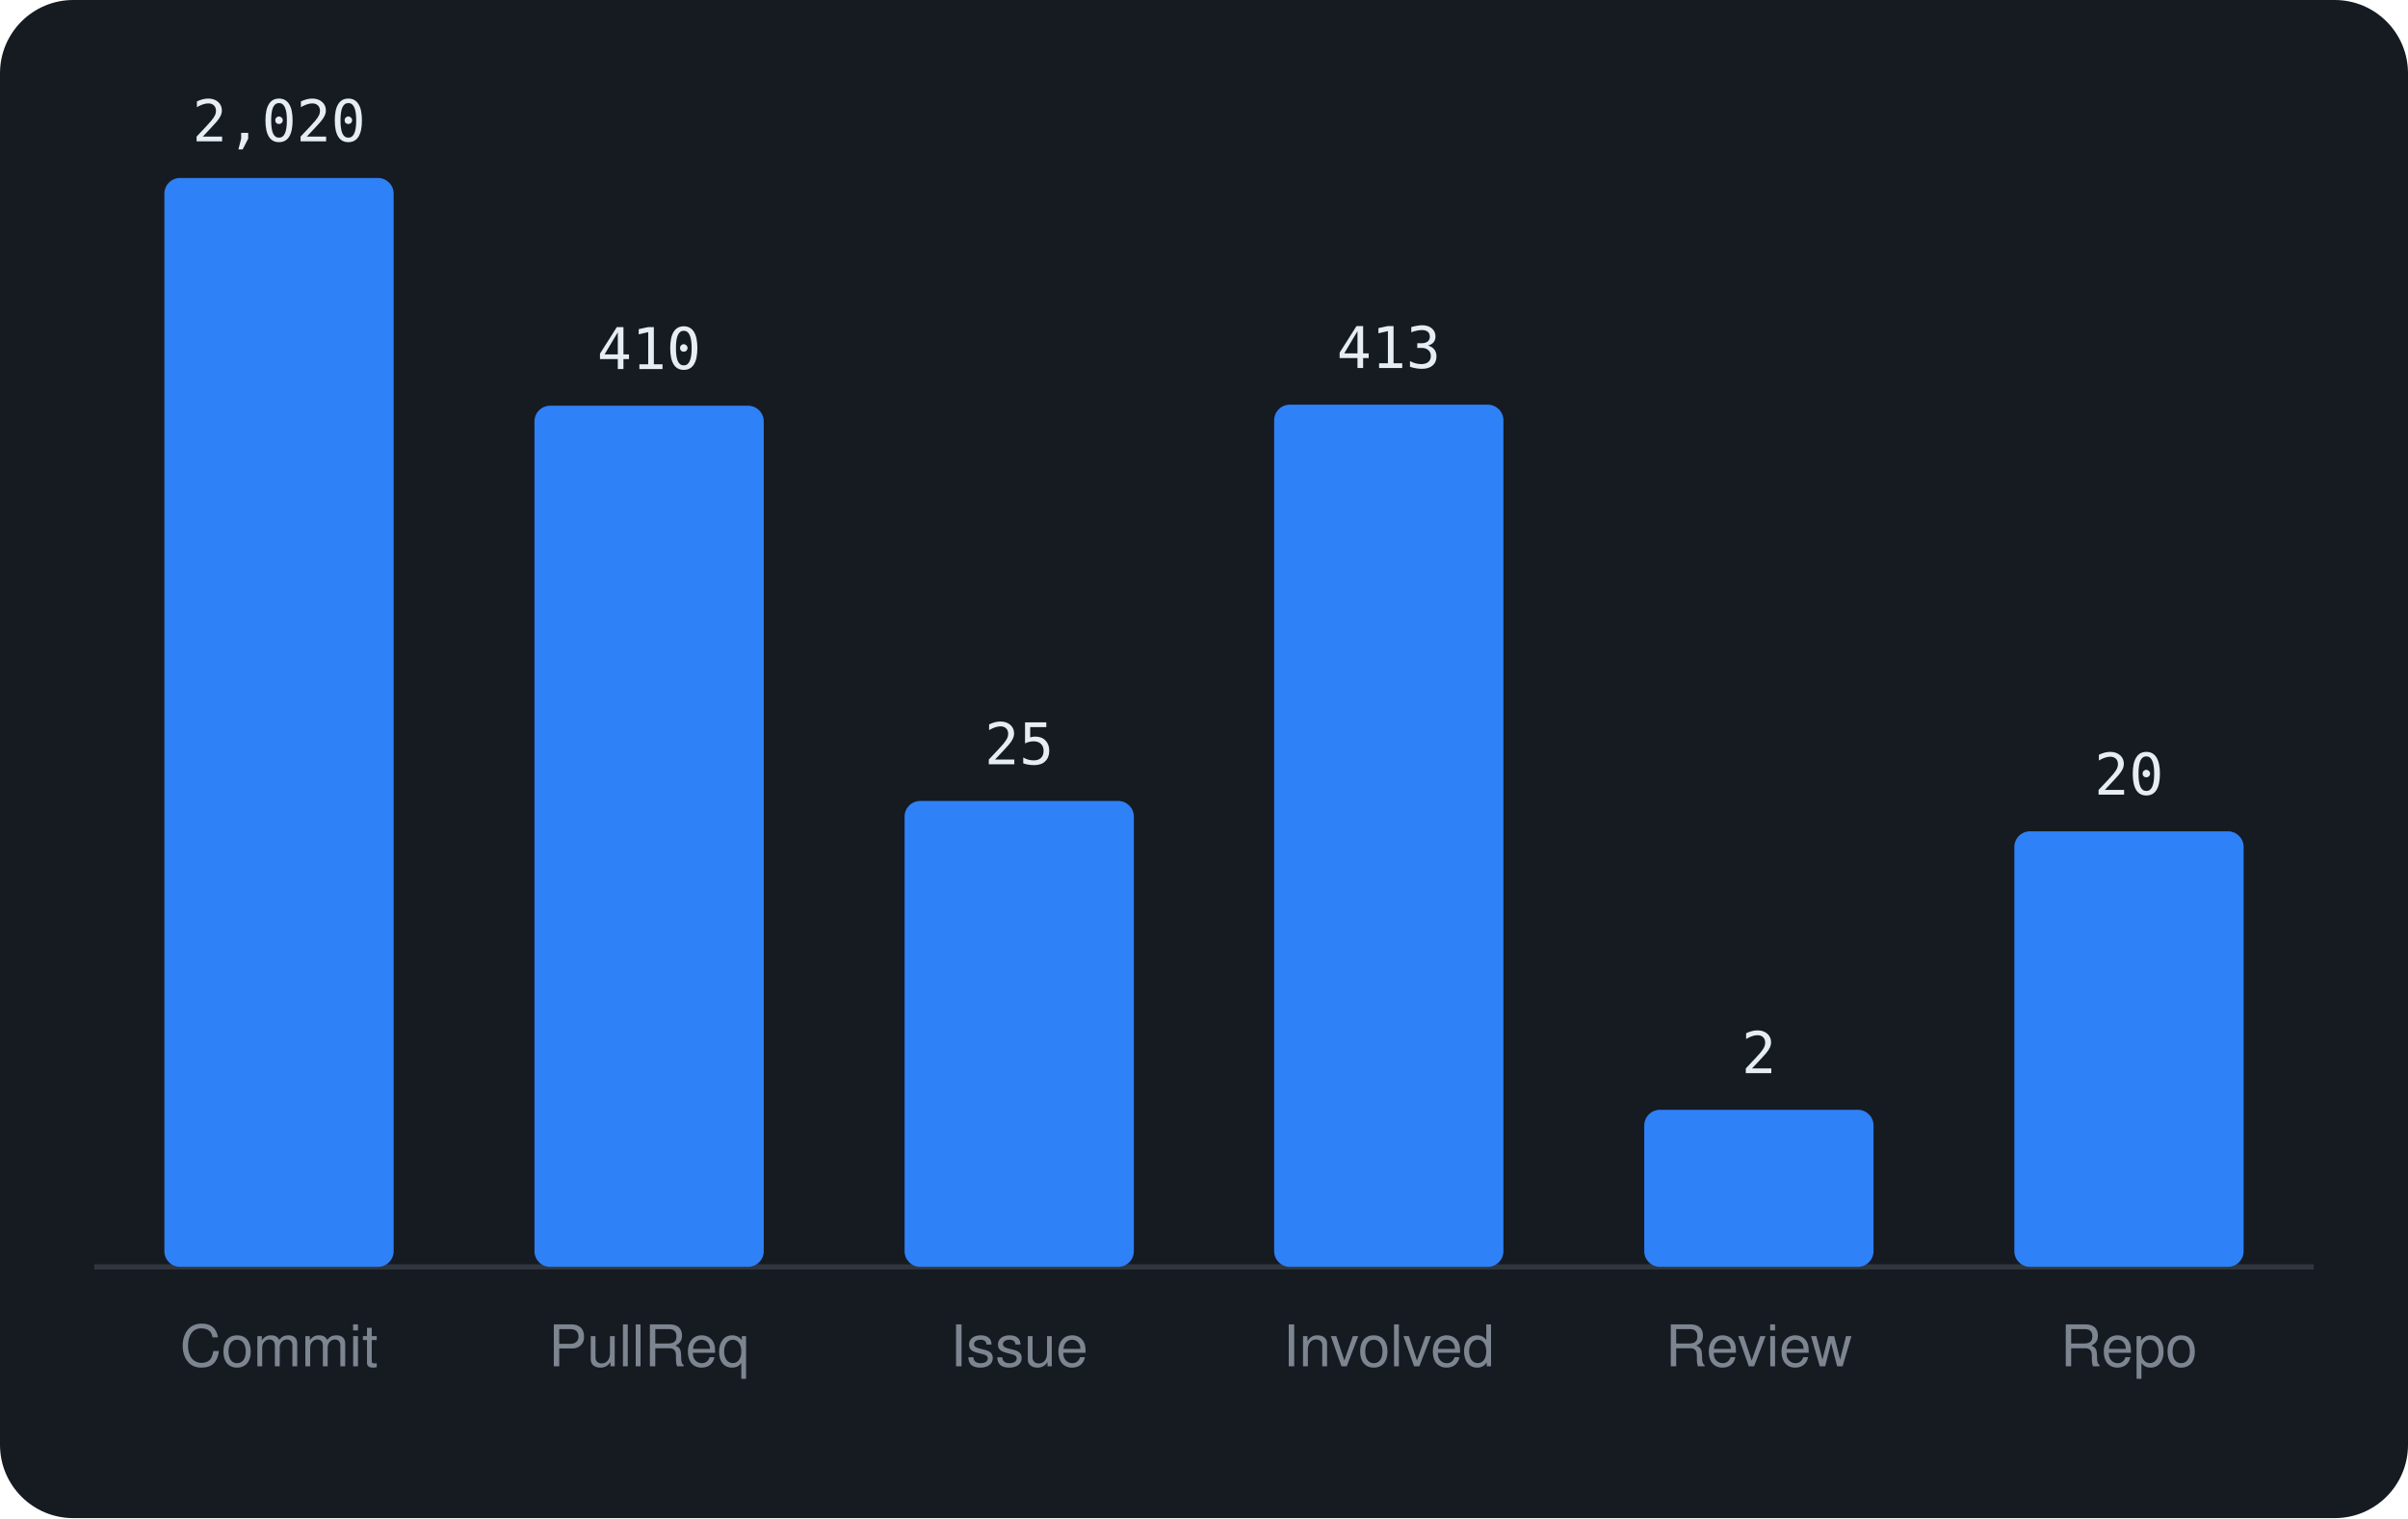
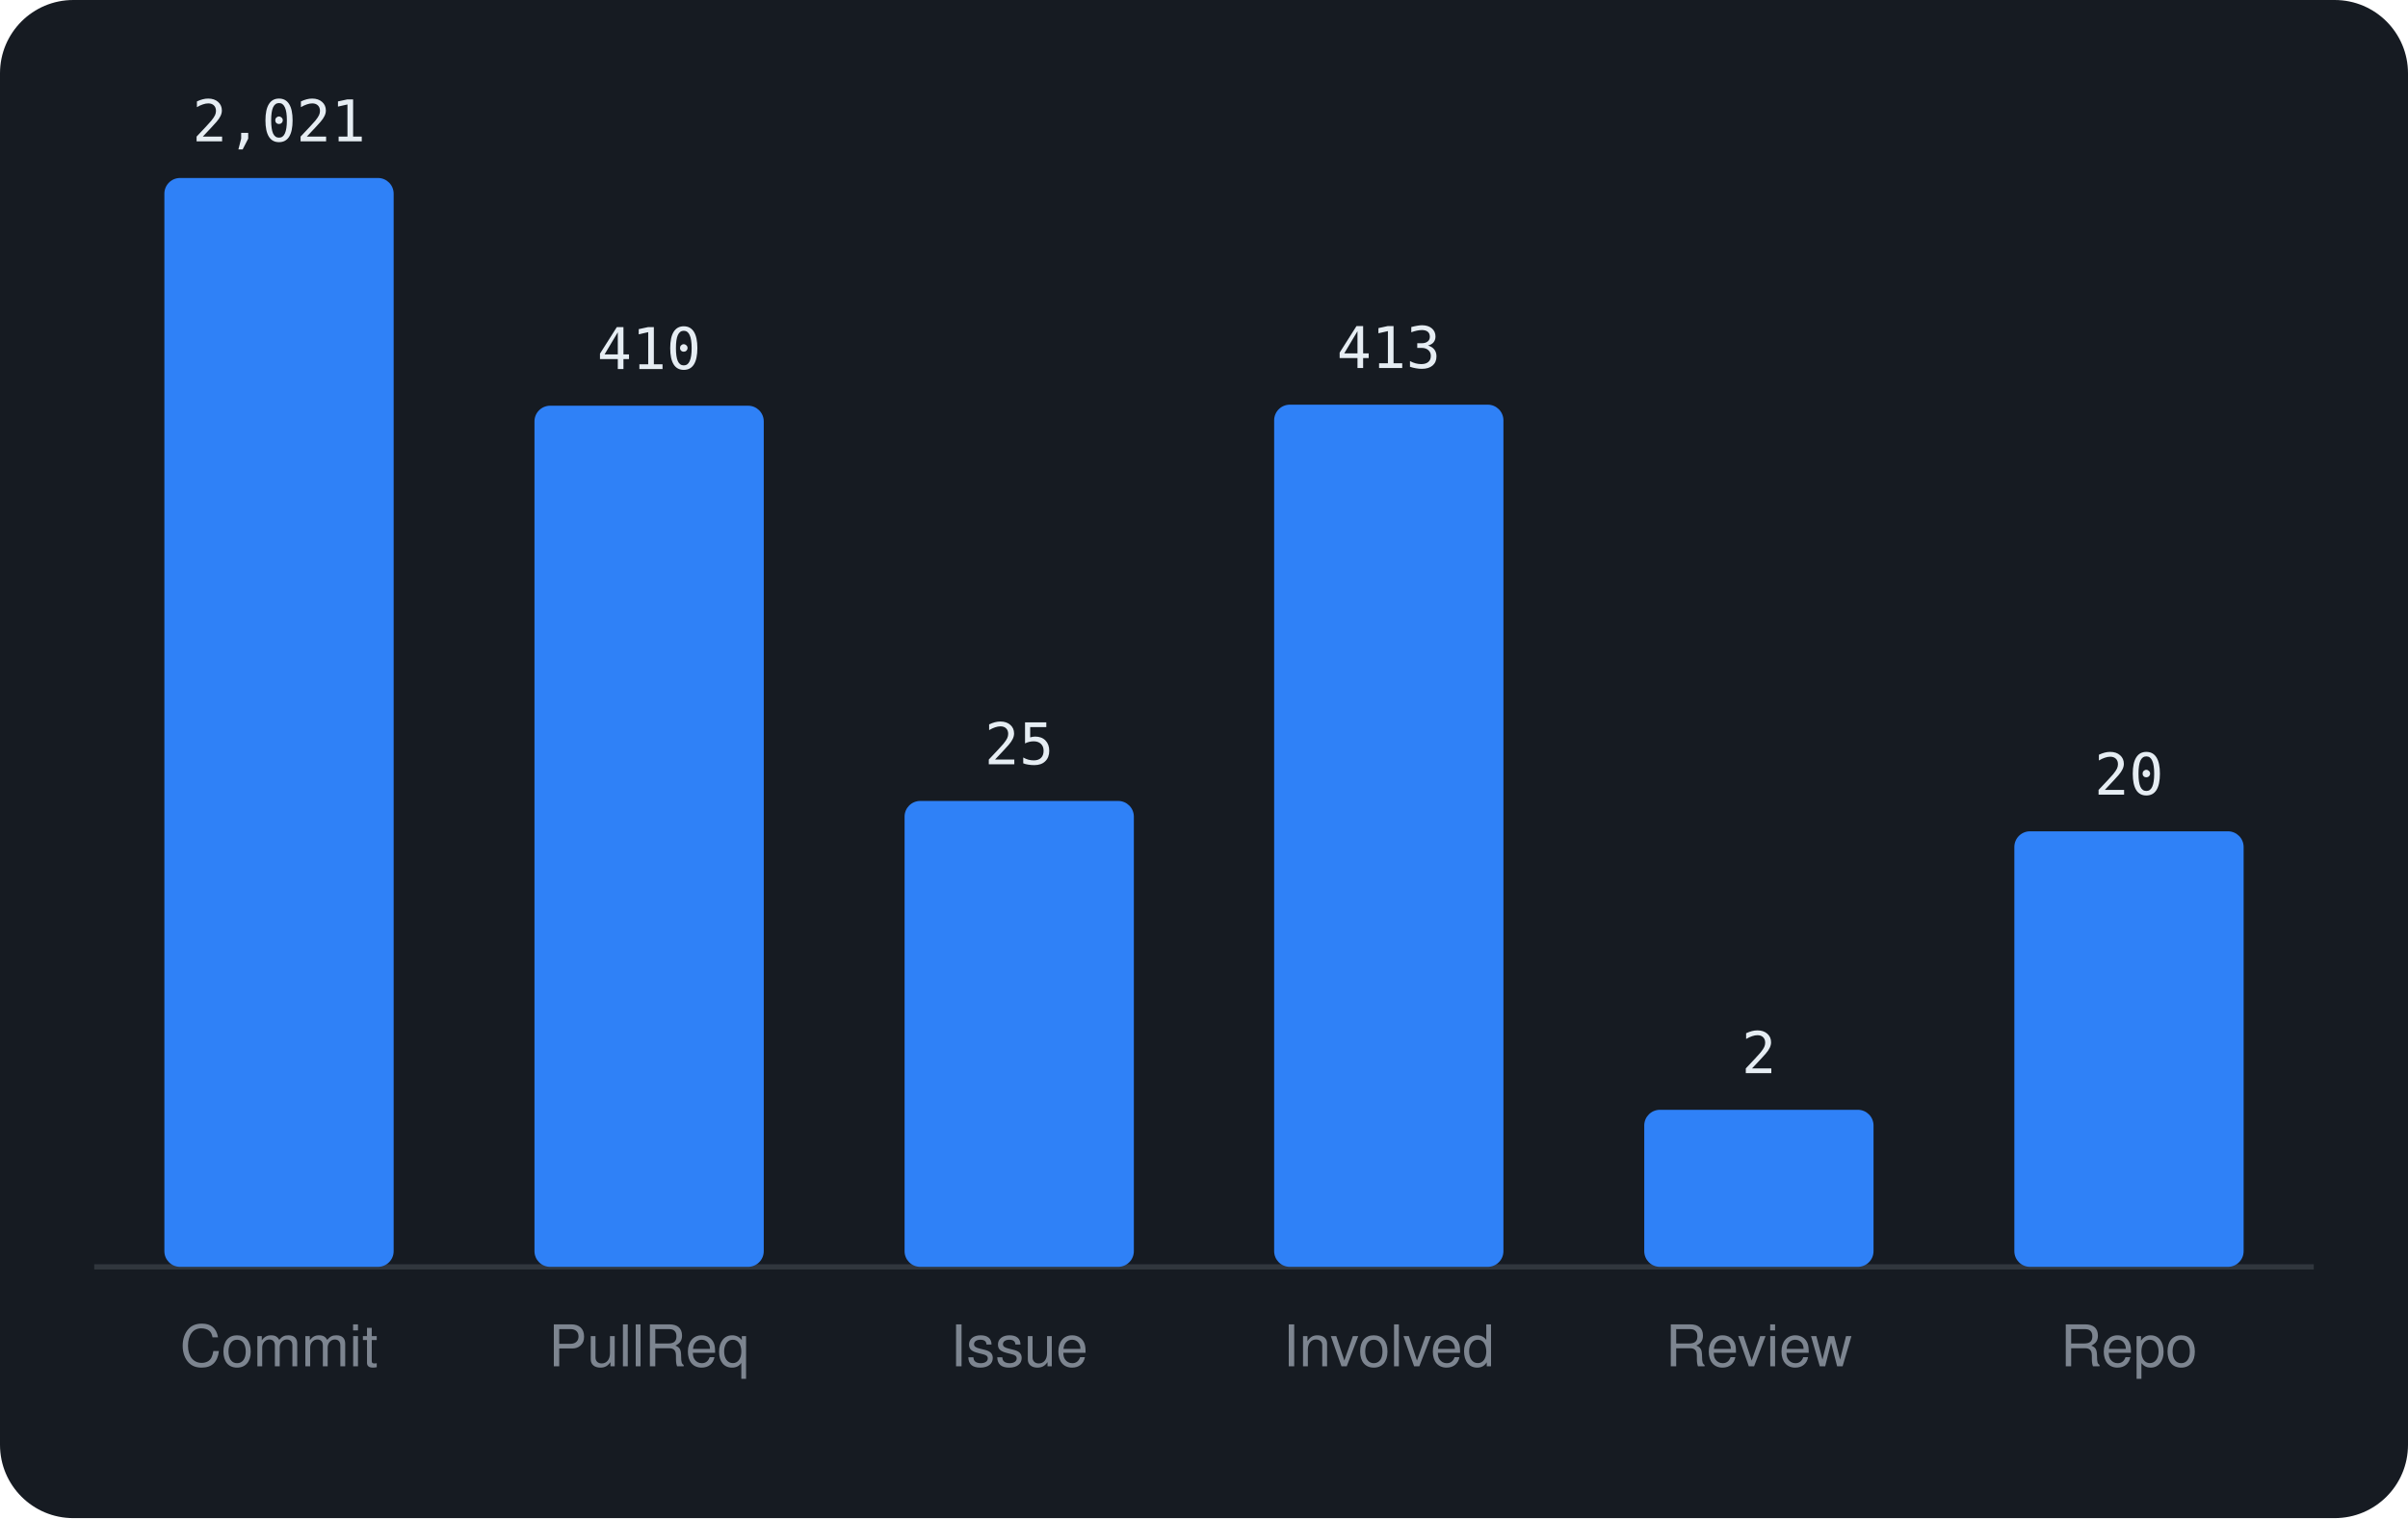
<svg xmlns="http://www.w3.org/2000/svg" viewBox="0 0 460 290" width="460" height="290" font-family="-apple-system,BlinkMacSystemFont,'Segoe UI',Helvetica,Arial,sans-serif">
  <rect width="460" height="290" rx="14" fill="#161b22" />
  <line x1="18" y1="242" x2="442" y2="242" stroke="#30363d" />
  <rect x="31.4" y="34.0" width="43.8" height="208.0" rx="3" fill="#2f81f7" />
-   <text x="53.3" y="27.0" text-anchor="middle" font-size="11" font-family="monospace" fill="#e6edf3">2,020</text>
+   <text x="53.3" y="27.0" text-anchor="middle" font-size="11" font-family="monospace" fill="#e6edf3">2,021</text>
  <text x="53.3" y="261" text-anchor="middle" font-size="11" fill="#7d8590">Commit</text>
  <rect x="102.1" y="77.5" width="43.8" height="164.5" rx="3" fill="#2f81f7" />
  <text x="124.0" y="70.5" text-anchor="middle" font-size="11" font-family="monospace" fill="#e6edf3">410</text>
  <text x="124.0" y="261" text-anchor="middle" font-size="11" fill="#7d8590">PullReq</text>
  <rect x="172.8" y="153.0" width="43.8" height="89.0" rx="3" fill="#2f81f7" />
  <text x="194.7" y="146.0" text-anchor="middle" font-size="11" font-family="monospace" fill="#e6edf3">25</text>
  <text x="194.7" y="261" text-anchor="middle" font-size="11" fill="#7d8590">Issue</text>
  <rect x="243.4" y="77.3" width="43.8" height="164.7" rx="3" fill="#2f81f7" />
  <text x="265.3" y="70.3" text-anchor="middle" font-size="11" font-family="monospace" fill="#e6edf3">413</text>
  <text x="265.3" y="261" text-anchor="middle" font-size="11" fill="#7d8590">Involved</text>
  <rect x="314.1" y="212.0" width="43.8" height="30.0" rx="3" fill="#2f81f7" />
  <text x="336.0" y="205.0" text-anchor="middle" font-size="11" font-family="monospace" fill="#e6edf3">2</text>
  <text x="336.0" y="261" text-anchor="middle" font-size="11" fill="#7d8590">Review</text>
  <rect x="384.8" y="158.8" width="43.8" height="83.2" rx="3" fill="#2f81f7" />
  <text x="406.7" y="151.8" text-anchor="middle" font-size="11" font-family="monospace" fill="#e6edf3">20</text>
  <text x="406.7" y="261" text-anchor="middle" font-size="11" fill="#7d8590">Repo</text>
</svg>
